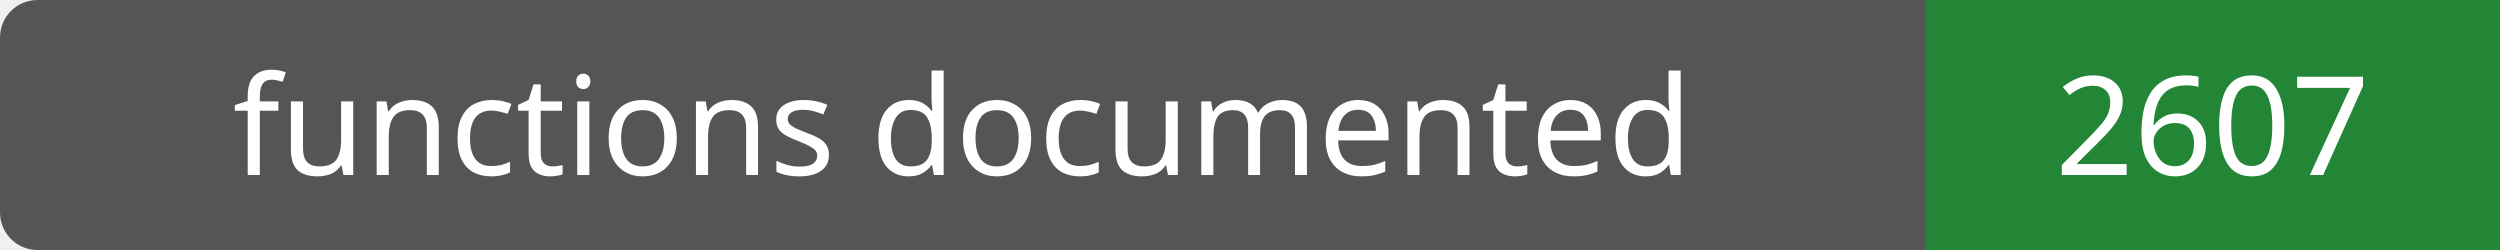
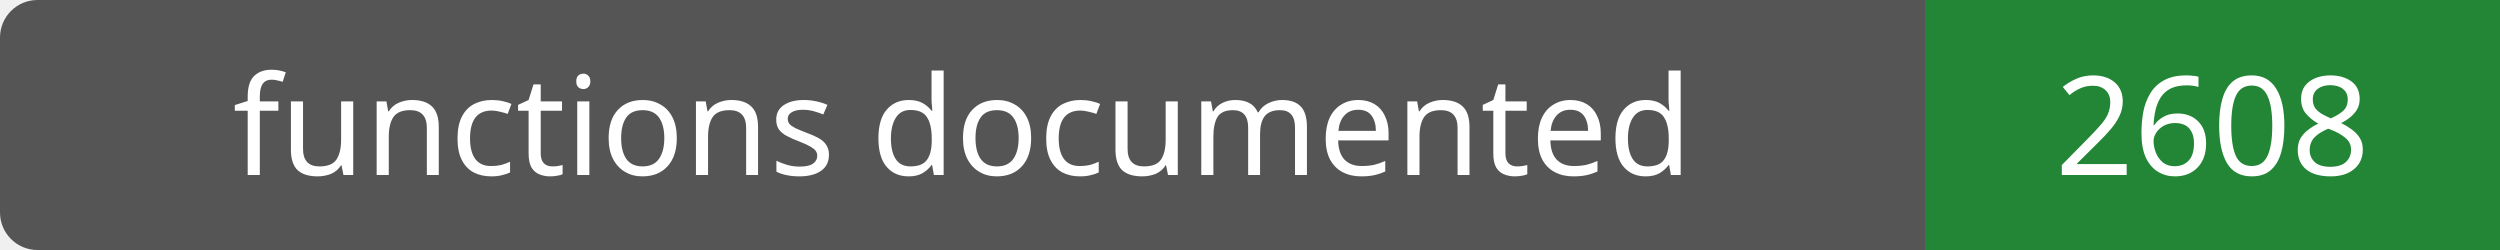
- <svg xmlns="http://www.w3.org/2000/svg" width="200" height="20" role="img" aria-label="functions documented: 2607">
+ <svg xmlns="http://www.w3.org/2000/svg" width="200" height="20" role="img" aria-label="functions documented: 2608">
  <rect width="200" height="20" rx="3" fill="#555" />
  <path fill="#238636" d="M154 0h46v20H154z" />
  <g fill="#fff" text-anchor="middle" font-family="Verdana,sans-serif" font-size="11">
    <text x="77.0" y="14">functions documented</text>
-     <text x="177.0" y="14">2607</text>
+     <text x="177.0" y="14">2608</text>
  </g>
</svg>
